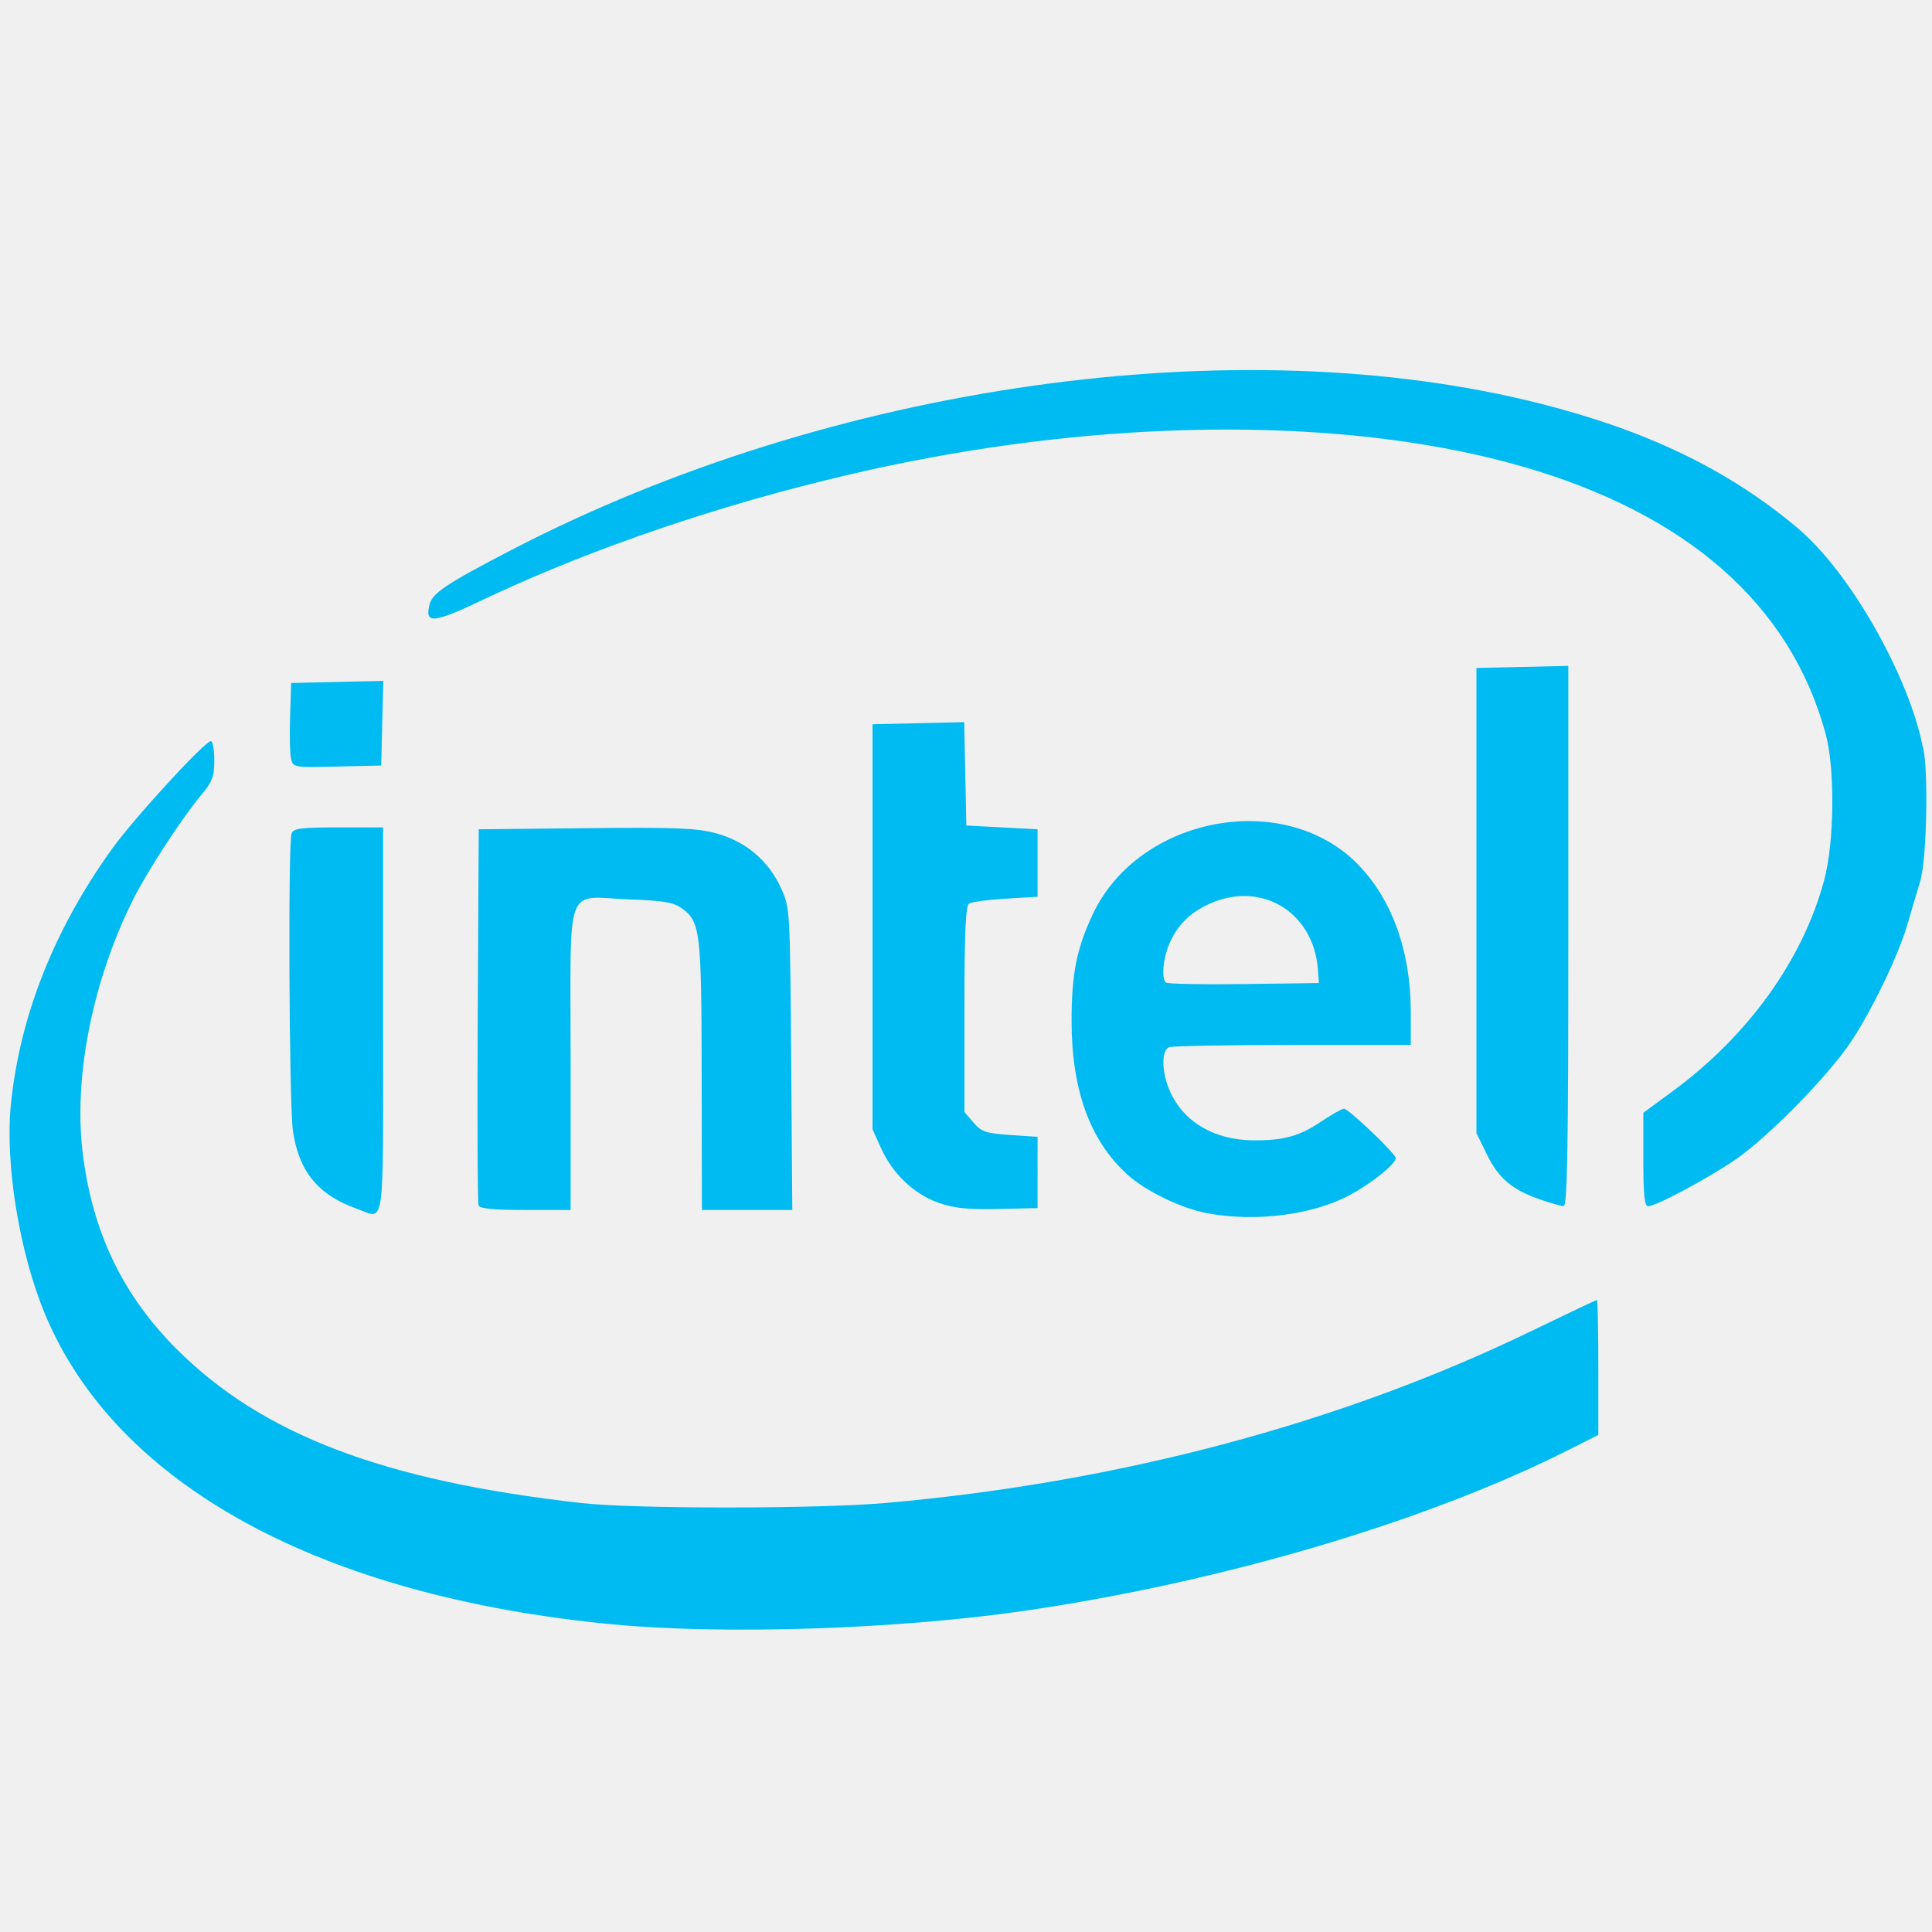
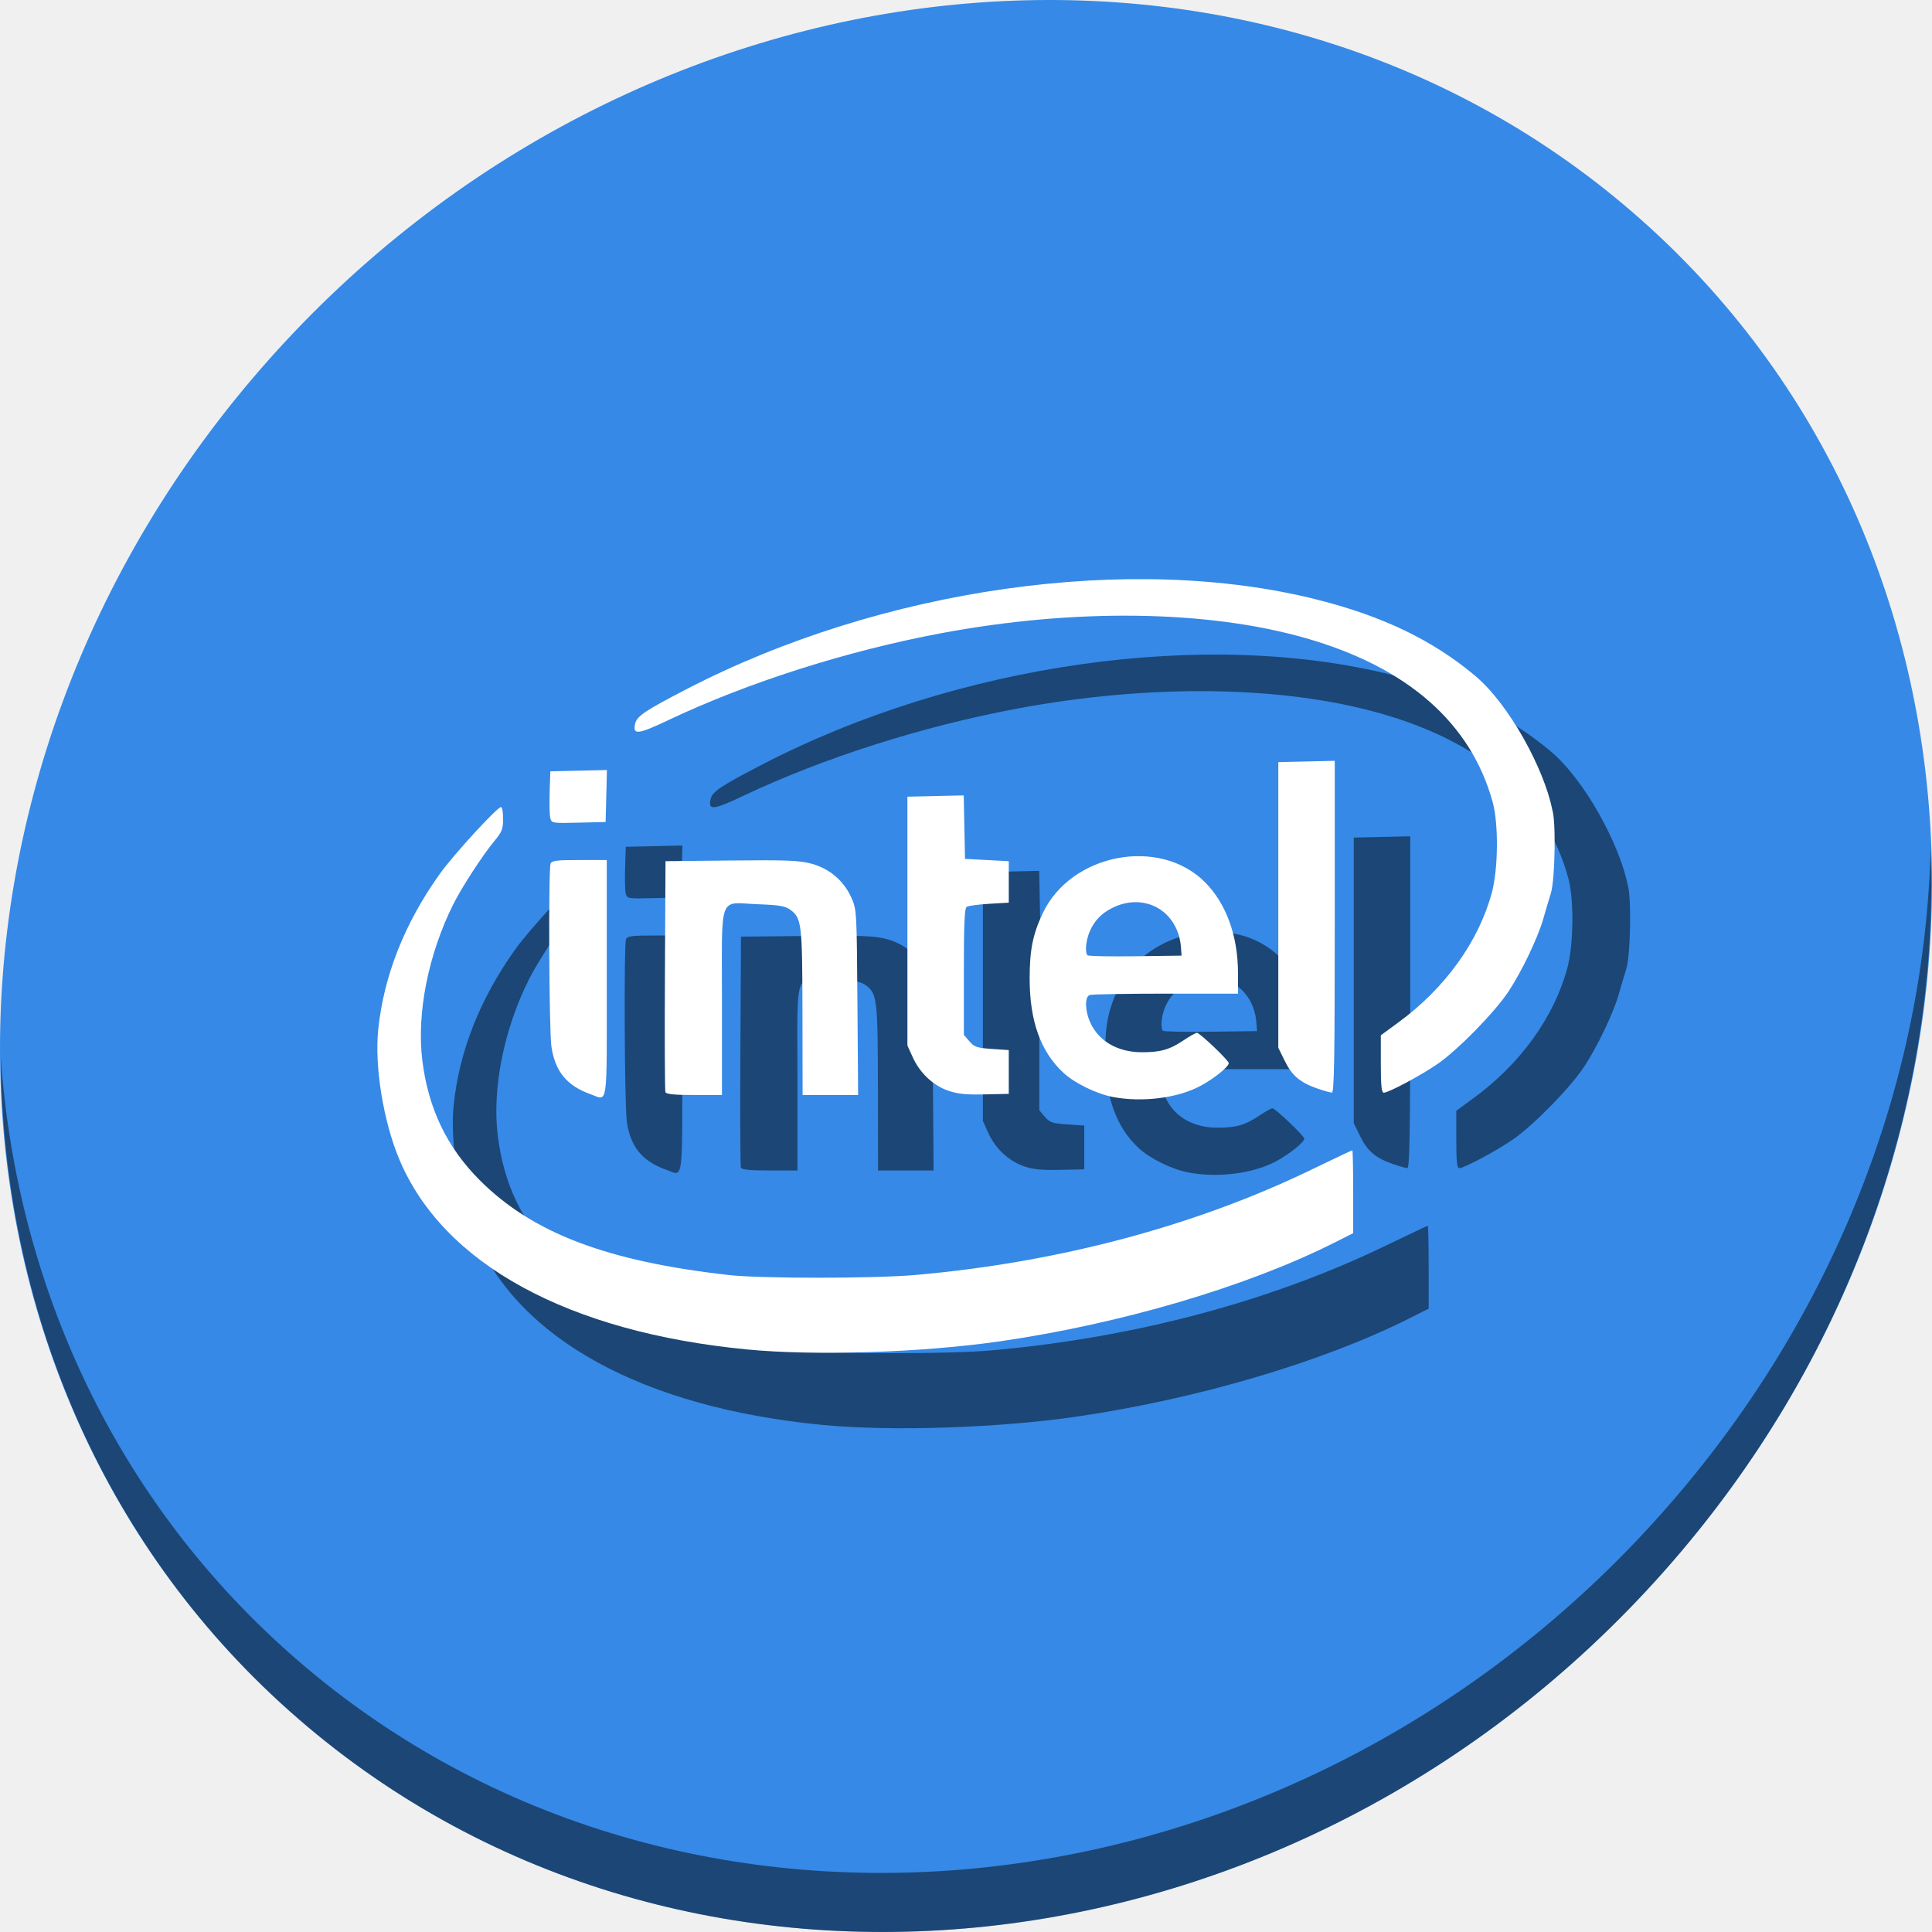
<svg xmlns="http://www.w3.org/2000/svg" id="svg2" version="1.1" width="512" height="512">
  <defs id="defs6" />
-   <path id="path2986" d="M 162.152,430.453 C 84.775,423.02 30.783,393.48 11.934,348.266 5.114,331.907 1.284,308.312 2.893,292.576 5.285,269.202 14.307,246.404 29.613,225.065 c 5.873,-8.188 24.649,-28.658 26.286,-28.658 0.489,0 0.889,2.286 0.889,5.081 0,4.442 -0.483,5.66 -3.847,9.691 -4.8,5.752 -13.913,19.757 -17.51,26.908 -10.86,21.591 -15.992,47.223 -13.513,67.494 2.548,20.833 10.568,37.594 24.816,51.857 22.738,22.764 54.893,35 107.465,40.896 13.972,1.567 62.575,1.549 80.514,-0.03 61.671,-5.427 120.478,-21.067 170.842,-45.436 9.498,-4.596 17.438,-8.356 17.643,-8.356 0.206,0 0.374,8.046 0.374,17.881 l 0,17.881 -8.2,4.127 c -37.662,18.955 -92.17,35.02 -144.378,42.552 -33.566,4.843 -79.486,6.319 -108.843,3.499 z M 319.833,321.497 c -7.019,-1.343 -16.399,-5.928 -21.244,-10.384 -9.826,-9.039 -14.618,-22.373 -14.61,-40.653 0.005,-12.355 1.341,-19.068 5.598,-28.136 12.162,-25.907 50.502,-33.236 70.134,-13.408 9.127,9.219 14.161,23.161 14.161,39.218 l 0,8.787 -31.23,0 c -17.176,0 -31.937,0.272 -32.802,0.603 -2.152,0.826 -2.01,6.787 0.281,11.83 3.655,8.045 11.727,12.756 22.002,12.842 8.035,0.067 12.226,-1.086 17.946,-4.935 2.814,-1.893 5.557,-3.443 6.096,-3.443 1.221,0 13.73,11.929 13.73,13.094 0,1.541 -6.361,6.658 -12.157,9.779 -9.837,5.297 -25.174,7.242 -37.907,4.806 z m 29.437,-64.456 c -1.136,-15.841 -15.842,-24.184 -29.91,-16.968 -4.613,2.366 -7.601,5.569 -9.553,10.241 -1.603,3.836 -2.032,8.885 -0.856,10.061 0.375,0.375 9.657,0.562 20.625,0.414 l 19.943,-0.268 z M 94.418,320.27 c -10.164,-3.631 -15.239,-9.855 -16.792,-20.594 -1.01,-6.989 -1.323,-76.314 -0.355,-78.835 0.503,-1.312 2.562,-1.572 12.425,-1.572 l 11.822,0 0,51.191 c 0,57.279 0.669,52.585 -7.1,49.81 z m 32.405,-0.856 c -0.262,-0.683 -0.36,-23.384 -0.217,-50.445 l 0.259,-49.203 28.329,-0.295 c 23.85,-0.249 29.308,-0.036 34.52,1.347 7.811,2.072 13.983,7.276 17.277,14.566 2.359,5.221 2.377,5.522 2.676,45.264 l 0.301,40.008 -11.98,0 -11.98,0 -0.056,-35.535 c -0.06,-38.286 -0.348,-40.765 -5.149,-44.324 -2.253,-1.67 -4.659,-2.091 -14.007,-2.449 -17.338,-0.664 -15.578,-5.42 -15.578,42.086 l 0,40.222 -11.959,0 c -8.651,0 -12.091,-0.344 -12.435,-1.242 z m 121.978,-0.635 c -6.512,-2.269 -12.202,-7.641 -15.269,-14.417 l -2.298,-5.077 0,-53.676 0,-53.676 12.148,-0.279 12.148,-0.279 0.277,13.698 0.277,13.698 9.443,0.497 9.443,0.497 0,8.946 0,8.946 -8.449,0.497 c -4.647,0.273 -9.008,0.859 -9.691,1.301 -0.944,0.611 -1.242,7.34 -1.242,28.025 l 0,27.221 2.397,2.789 c 2.12,2.466 3.241,2.846 9.691,3.286 l 7.295,0.497 0,9.443 0,9.443 -10.437,0.232 c -8.061,0.18 -11.642,-0.188 -15.732,-1.613 z m 159.344,-0.907 c -7.419,-2.565 -10.973,-5.569 -14.082,-11.901 l -2.795,-5.691 0,-61.628 0,-61.628 12.176,-0.279 12.176,-0.279 0,71.598 c 0,56.633 -0.26,71.592 -1.242,71.566 -0.683,-0.018 -3.488,-0.809 -6.233,-1.758 z m 27.356,-10.595 0,-12.386 7.703,-5.652 c 20.058,-14.716 34.537,-34.859 40.204,-55.93 2.738,-10.181 2.933,-29.573 0.391,-38.887 -9.341,-34.234 -36.729,-58.299 -80.673,-70.885 -42.432,-12.153 -99.789,-12.919 -157.479,-2.101 -40.553,7.604 -83.343,21.243 -117.571,37.474 -13.347,6.329 -15.555,6.529 -14.24,1.29 0.767,-3.054 4.509,-5.54 21.975,-14.592 84.319,-43.704 192.053,-58.994 272.355,-38.653 28.304,7.169 49.54,17.395 67.866,32.678 15.012,12.52 29.964,40.573 33.387,57.681 0.587,2.933 -0.716,-1.342 -0.077,-0.052 1.787,3.611 1.421,30.233 -0.501,36.421 -0.849,2.733 -2.308,7.654 -3.243,10.934 -2.35,8.25 -9.397,22.951 -15.115,31.533 -5.886,8.833 -21.423,24.727 -30.198,30.891 -6.915,4.858 -21.38,12.623 -23.514,12.623 -0.963,0 -1.27,-2.997 -1.27,-12.386 z M 77.148,201.16 c -0.312,-1.247 -0.436,-6.293 -0.275,-11.214 l 0.292,-8.946 12.209,-0.279 12.209,-0.279 -0.281,11.213 -0.281,11.213 -11.653,0.28 c -11.41,0.274 -11.664,0.233 -12.22,-1.988 z M 441.464,186.467 c -295.033,217.022 -147.516,108.511 0,0 z" style="fill:#00bbf2;fill-opacity:1" />
+   <g transform="translate(-3.2369461e-7,-2.7615255e-6)" id="g878">
+     <path id="path1148" d="M 432.913,56.474 C 535.106,145.049 538.74,306.174 441.03,416.373 343.32,526.572 181.28,544.101 79.087,455.526 -23.106,366.951 -26.74,205.826 70.97,95.627 168.68,-14.572 330.72,-32.101 432.913,56.474 Z" style="fill:#3689e6;fill-opacity:1;stroke-width:11.11" />
+     <path id="path1150" d="M 511.635,224.904 C 510.084,286.215 486.474,349.058 440.669,400.718 342.959,510.917 180.919,528.446 78.726,439.871 30.827,398.356 4.497,340.923 0.194,280.229 0.799,346.585 27.117,410.482 79.079,455.519 181.271,544.094 343.32,526.556 441.022,416.366 490.727,360.308 514.027,291.075 511.635,224.904 Z" style="opacity:1;fill:#000000;fill-opacity:0.49;stroke-width:11.11" />
+     <path id="path872" d="m 218.042,377.626 c -47.525,-4.565 -80.687,-22.709 -92.265,-50.48 -4.189,-10.048 -6.541,-24.54 -5.553,-34.205 1.469,-14.357 7.011,-28.359 16.411,-41.466 3.607,-5.029 15.14,-17.602 16.145,-17.602 0.3,0 0.546,1.404 0.546,3.12 0,2.728 -0.297,3.476 -2.363,5.953 -2.948,3.533 -8.545,12.135 -10.754,16.527 -6.67,13.262 -9.822,29.005 -8.3,41.455 1.565,12.796 6.491,23.09 15.242,31.851 13.966,13.982 33.716,21.497 66.006,25.118 8.582,0.962 38.434,0.951 49.452,-0.018 37.879,-3.333 73.998,-12.939 104.932,-27.907 5.834,-2.823 10.71,-5.132 10.837,-5.132 0.126,0 0.23,4.942 0.23,10.983 v 10.983 l -5.037,2.535 c -23.132,11.642 -56.612,21.51 -88.678,26.136 -20.617,2.974 -48.821,3.881 -66.852,2.149 z m 96.849,-66.921 c -4.311,-0.825 -10.073,-3.641 -13.048,-6.378 -6.035,-5.552 -8.978,-13.741 -8.974,-24.969 0.003,-7.589 0.823,-11.711 3.438,-17.281 7.47,-15.912 31.019,-20.414 43.077,-8.235 5.606,5.662 8.698,14.225 8.698,24.088 v 5.397 h -19.181 c -10.55,0 -19.616,0.167 -20.147,0.371 -1.321,0.507 -1.234,4.168 0.173,7.266 2.245,4.941 7.203,7.835 13.514,7.888 4.935,0.041 7.509,-0.667 11.023,-3.031 1.728,-1.163 3.413,-2.114 3.744,-2.114 0.75,0 8.433,7.327 8.433,8.042 0,0.946 -3.907,4.089 -7.467,6.006 -6.042,3.254 -15.462,4.448 -23.283,2.952 z m 18.08,-39.589 c -0.698,-9.73 -9.73,-14.854 -18.371,-10.422 -2.833,1.453 -4.668,3.42 -5.867,6.29 -0.984,2.356 -1.248,5.457 -0.526,6.18 0.231,0.231 5.931,0.345 12.668,0.254 l 12.249,-0.165 z m -156.532,38.836 c -6.243,-2.23 -9.36,-6.053 -10.314,-12.649 -0.62,-4.292 -0.812,-46.872 -0.218,-48.421 0.309,-0.806 1.574,-0.966 7.631,-0.966 h 7.261 v 31.442 c 0,35.181 0.411,32.298 -4.361,30.594 z m 19.904,-0.526 c -0.161,-0.42 -0.221,-14.362 -0.133,-30.984 l 0.159,-30.221 17.4,-0.181 c 14.649,-0.153 18.001,-0.022 21.203,0.827 4.798,1.273 8.589,4.469 10.612,8.947 1.449,3.207 1.46,3.392 1.643,27.802 l 0.185,24.573 h -7.358 -7.358 l -0.035,-21.826 c -0.037,-23.515 -0.214,-25.038 -3.162,-27.224 -1.384,-1.026 -2.862,-1.284 -8.603,-1.504 -10.649,-0.408 -9.568,-3.329 -9.568,25.849 v 24.705 h -7.345 c -5.313,0 -7.426,-0.211 -7.638,-0.763 z m 74.919,-0.39 c -4,-1.394 -7.494,-4.693 -9.378,-8.855 l -1.411,-3.118 v -32.968 -32.968 l 7.461,-0.171 7.462,-0.171 0.17,8.413 0.17,8.413 5.8,0.305 5.8,0.305 v 5.495 5.495 l -5.189,0.305 c -2.854,0.168 -5.533,0.528 -5.953,0.799 -0.58,0.375 -0.763,4.508 -0.763,17.213 v 16.719 l 1.472,1.713 c 1.302,1.515 1.99,1.748 5.953,2.018 l 4.48,0.305 v 5.8 5.8 l -6.41,0.143 c -4.951,0.11 -7.151,-0.115 -9.663,-0.991 z m 97.87,-0.557 c -4.557,-1.576 -6.74,-3.42 -8.649,-7.31 l -1.717,-3.496 V 259.821 221.969 l 7.479,-0.171 7.479,-0.171 v 43.976 c 0,34.785 -0.16,43.972 -0.763,43.956 -0.42,-0.011 -2.143,-0.497 -3.829,-1.08 z m 16.802,-6.508 v -7.607 l 4.732,-3.471 c 12.32,-9.039 21.213,-21.411 24.693,-34.353 1.682,-6.253 1.801,-18.164 0.24,-23.885 -5.737,-21.027 -22.559,-35.808 -49.55,-43.538 -26.062,-7.465 -61.291,-7.935 -96.724,-1.291 -24.908,4.671 -51.19,13.047 -72.213,23.017 -8.198,3.887 -9.554,4.01 -8.746,0.793 0.471,-1.876 2.77,-3.403 13.497,-8.963 51.789,-26.843 117.96,-36.234 167.282,-23.741 17.385,4.403 30.428,10.684 41.684,20.071 9.22,7.69 18.404,24.92 20.507,35.428 0.36,1.801 -0.44,-0.824 -0.048,-0.032 1.098,2.218 0.873,18.57 -0.308,22.37 -0.522,1.679 -1.418,4.701 -1.992,6.716 -1.443,5.067 -5.771,14.097 -9.284,19.368 -3.615,5.425 -13.158,15.187 -18.548,18.973 -4.247,2.984 -13.132,7.753 -14.442,7.753 -0.591,0 -0.78,-1.841 -0.78,-7.607 z M 165.832,236.793 c -0.192,-0.766 -0.268,-3.865 -0.169,-6.888 l 0.18,-5.495 7.499,-0.172 7.499,-0.172 -0.173,6.887 -0.173,6.887 -7.157,0.172 c -7.008,0.168 -7.164,0.143 -7.506,-1.221 z m 223.765,-9.024 c -181.211,133.296 -90.605,66.648 0,0 z" style="fill:#000000;fill-opacity:0.49;stroke-width:0.614" />
+     <path style="fill:#ffffff;fill-opacity:1;stroke-width:0.614" d="m 198.042,357.626 c -47.525,-4.565 -80.687,-22.709 -92.265,-50.48 -4.189,-10.048 -6.541,-24.54 -5.553,-34.205 1.469,-14.357 7.011,-28.359 16.411,-41.466 3.607,-5.029 15.14,-17.602 16.145,-17.602 0.3,0 0.546,1.404 0.546,3.12 0,2.728 -0.297,3.476 -2.363,5.953 -2.948,3.533 -8.545,12.135 -10.754,16.527 -6.67,13.262 -9.822,29.005 -8.3,41.455 1.565,12.796 6.491,23.09 15.242,31.851 13.966,13.982 33.716,21.497 66.006,25.118 8.582,0.962 38.434,0.951 49.452,-0.018 37.879,-3.333 73.998,-12.939 104.932,-27.907 5.834,-2.823 10.71,-5.132 10.837,-5.132 0.126,0 0.23,4.942 0.23,10.983 v 10.983 l -5.037,2.535 c -23.132,11.642 -56.612,21.51 -88.678,26.136 -20.617,2.974 -48.821,3.881 -66.852,2.149 z m 96.849,-66.921 c -4.311,-0.825 -10.073,-3.641 -13.048,-6.378 -6.035,-5.552 -8.978,-13.741 -8.974,-24.969 0.003,-7.589 0.823,-11.711 3.438,-17.281 7.47,-15.912 31.019,-20.414 43.077,-8.235 5.606,5.662 8.698,14.225 8.698,24.088 v 5.397 h -19.181 c -10.55,0 -19.616,0.167 -20.147,0.371 -1.321,0.507 -1.234,4.168 0.173,7.266 2.245,4.941 7.203,7.835 13.514,7.888 4.935,0.041 7.509,-0.667 11.023,-3.031 1.728,-1.163 3.413,-2.114 3.744,-2.114 0.75,0 8.433,7.327 8.433,8.042 0,0.946 -3.907,4.089 -7.467,6.006 -6.042,3.254 -15.462,4.448 -23.283,2.952 z m 18.08,-39.589 c -0.698,-9.73 -9.73,-14.854 -18.371,-10.422 -2.833,1.453 -4.668,3.42 -5.867,6.29 -0.984,2.356 -1.248,5.457 -0.526,6.18 0.231,0.231 5.931,0.345 12.668,0.254 l 12.249,-0.165 z m -156.532,38.836 c -6.243,-2.23 -9.36,-6.053 -10.314,-12.649 -0.62,-4.292 -0.812,-46.872 -0.218,-48.421 0.309,-0.806 1.574,-0.966 7.631,-0.966 h 7.261 v 31.442 c 0,35.181 0.411,32.298 -4.361,30.594 z m 19.904,-0.526 c -0.161,-0.42 -0.221,-14.362 -0.133,-30.984 l 0.159,-30.221 17.4,-0.181 c 14.649,-0.153 18.001,-0.022 21.203,0.827 4.798,1.273 8.589,4.469 10.612,8.947 1.449,3.207 1.46,3.392 1.643,27.802 l 0.185,24.573 h -7.358 -7.358 l -0.035,-21.826 c -0.037,-23.515 -0.214,-25.038 -3.162,-27.224 -1.384,-1.026 -2.862,-1.284 -8.603,-1.504 -10.649,-0.408 -9.568,-3.329 -9.568,25.849 v 24.705 h -7.345 c -5.313,0 -7.426,-0.211 -7.638,-0.763 z m 74.919,-0.39 c -4,-1.394 -7.494,-4.693 -9.378,-8.855 l -1.411,-3.118 v -32.968 -32.968 l 7.461,-0.171 7.462,-0.171 0.17,8.413 0.17,8.413 5.8,0.305 5.8,0.305 v 5.495 5.495 l -5.189,0.305 c -2.854,0.168 -5.533,0.528 -5.953,0.799 -0.58,0.375 -0.763,4.508 -0.763,17.213 v 16.719 l 1.472,1.713 c 1.302,1.515 1.99,1.748 5.953,2.018 l 4.48,0.305 v 5.8 5.8 l -6.41,0.143 c -4.951,0.11 -7.151,-0.115 -9.663,-0.991 z m 97.87,-0.557 c -4.557,-1.576 -6.74,-3.42 -8.649,-7.31 l -1.717,-3.496 V 239.821 201.969 l 7.479,-0.171 7.479,-0.171 v 43.976 c 0,34.785 -0.16,43.972 -0.763,43.956 -0.42,-0.011 -2.143,-0.497 -3.829,-1.08 z m 16.802,-6.508 v -7.607 l 4.732,-3.471 c 12.32,-9.039 21.213,-21.411 24.693,-34.353 1.682,-6.253 1.801,-18.164 0.24,-23.885 -5.737,-21.027 -22.559,-35.808 -49.55,-43.538 -26.062,-7.465 -61.291,-7.935 -96.724,-1.291 -24.908,4.671 -51.19,13.047 -72.213,23.017 -8.198,3.887 -9.554,4.01 -8.746,0.793 0.471,-1.876 2.77,-3.403 13.497,-8.963 51.789,-26.843 117.96,-36.234 167.282,-23.741 17.385,4.403 30.428,10.684 41.684,20.071 9.22,7.69 18.404,24.92 20.507,35.428 0.36,1.801 -0.44,-0.824 -0.048,-0.032 1.098,2.218 0.873,18.57 -0.308,22.37 -0.522,1.679 -1.418,4.701 -1.992,6.716 -1.443,5.067 -5.771,14.097 -9.284,19.368 -3.615,5.425 -13.158,15.187 -18.548,18.973 -4.247,2.984 -13.132,7.753 -14.442,7.753 -0.591,0 -0.78,-1.841 -0.78,-7.607 z M 145.832,216.793 c -0.192,-0.766 -0.268,-3.865 -0.169,-6.888 l 0.18,-5.495 7.499,-0.172 7.499,-0.172 -0.173,6.887 -0.173,6.887 -7.157,0.172 c -7.008,0.168 -7.164,0.143 -7.506,-1.221 z m 223.765,-9.024 c -181.211,133.296 -90.605,66.648 0,0 z" id="path2986" />
+   </g>
</svg>
